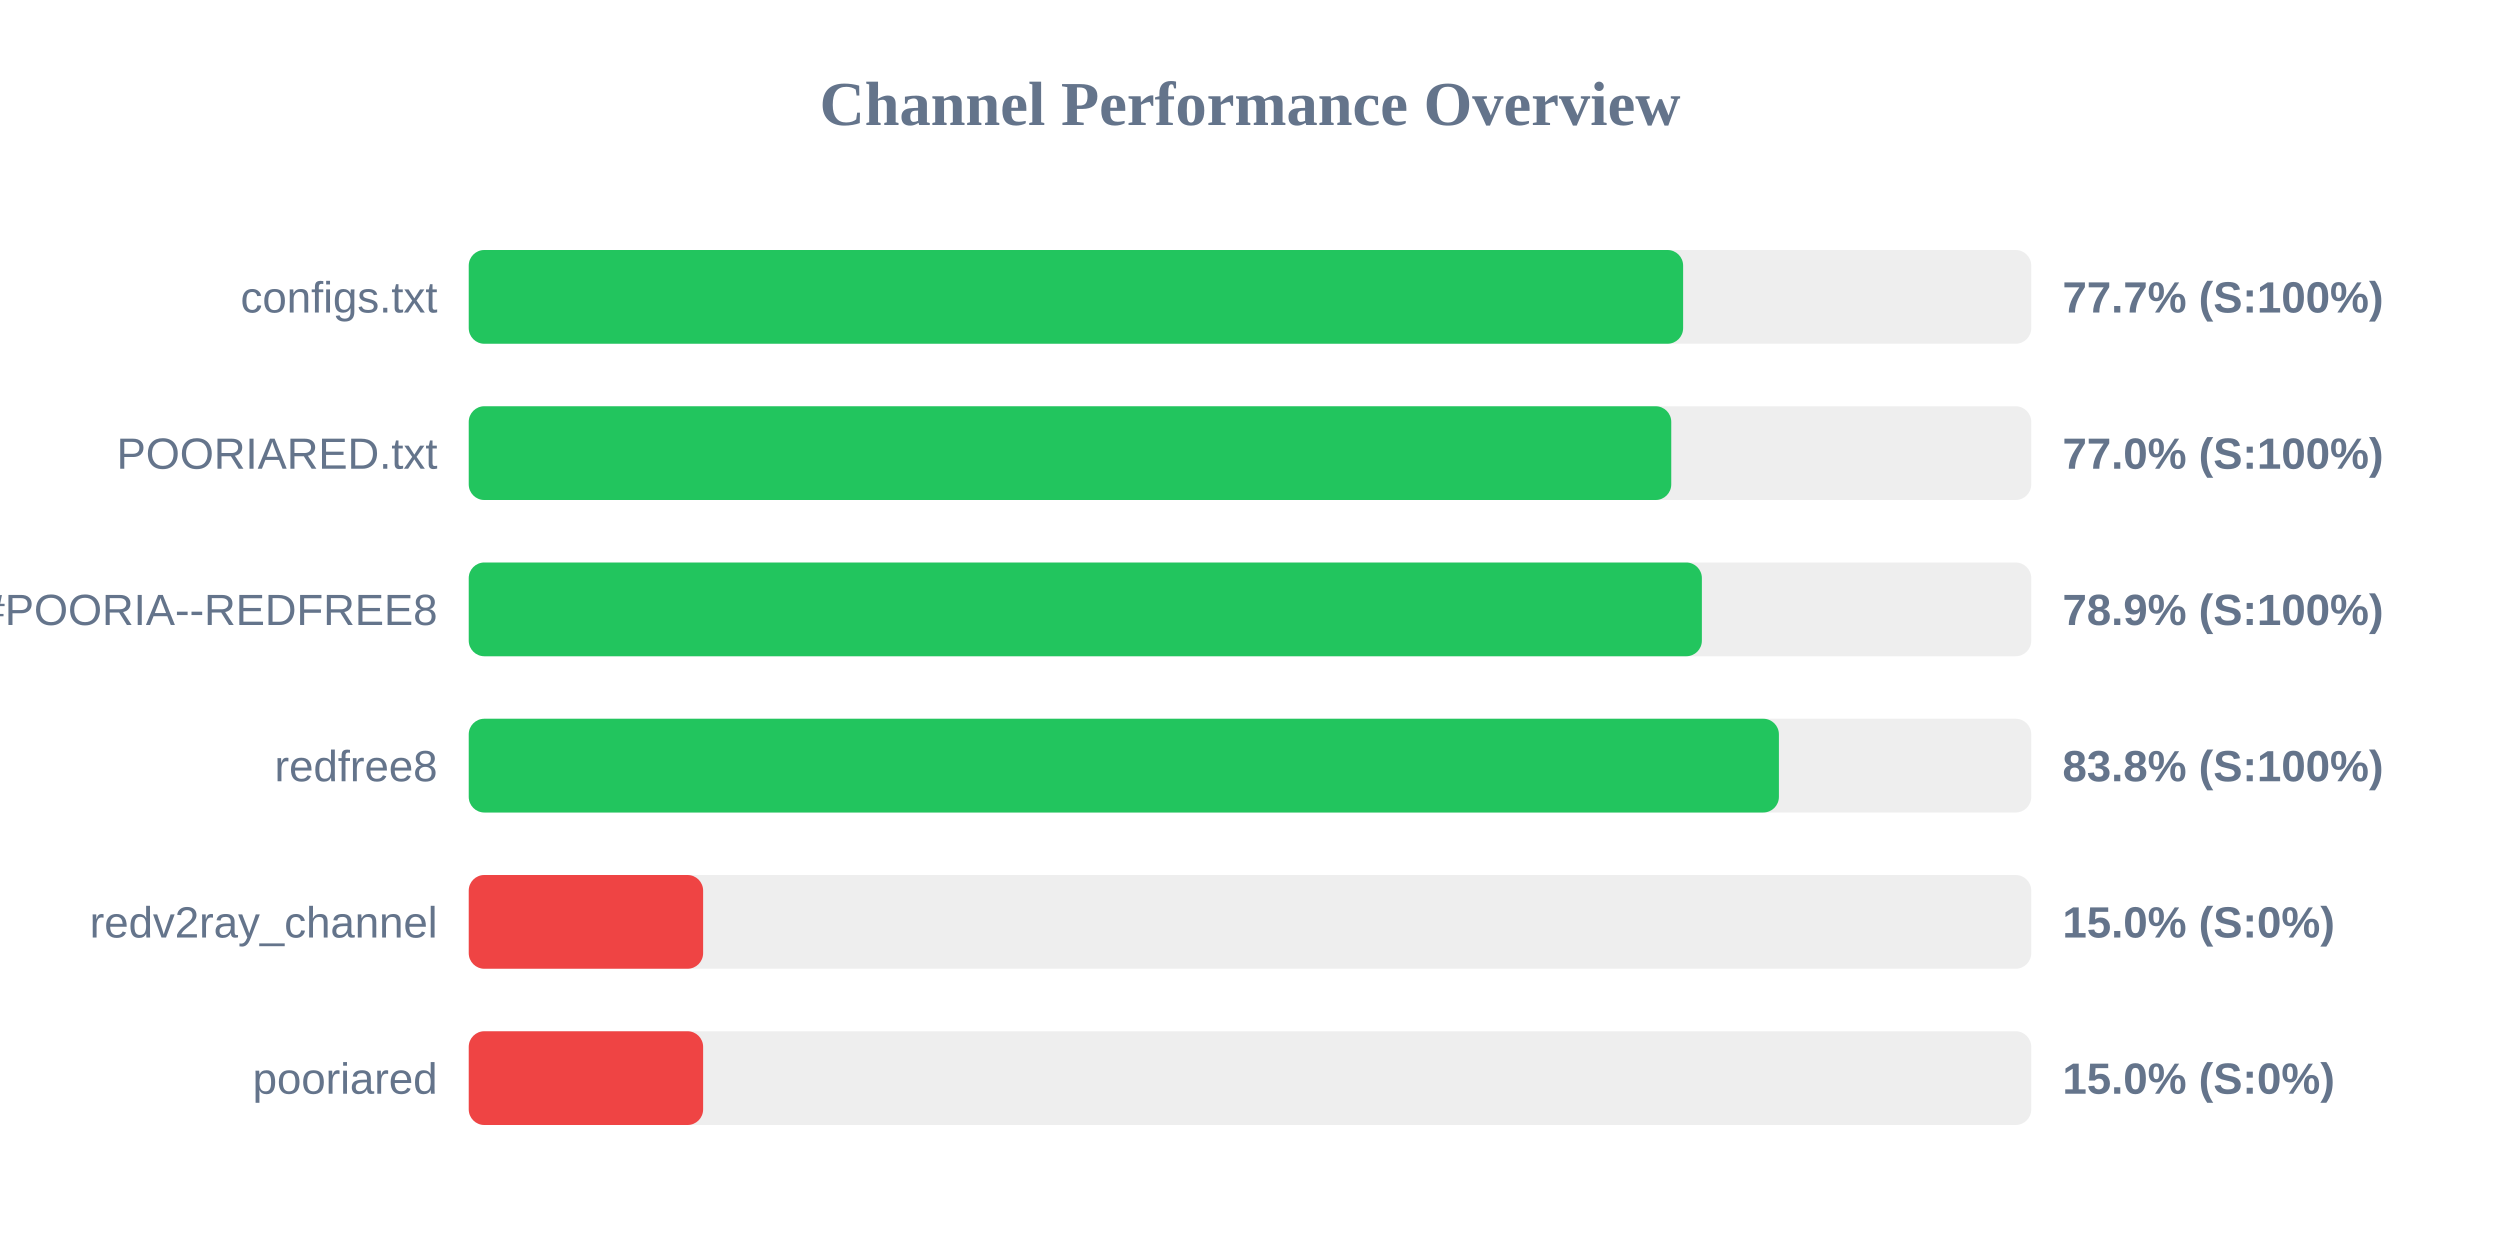
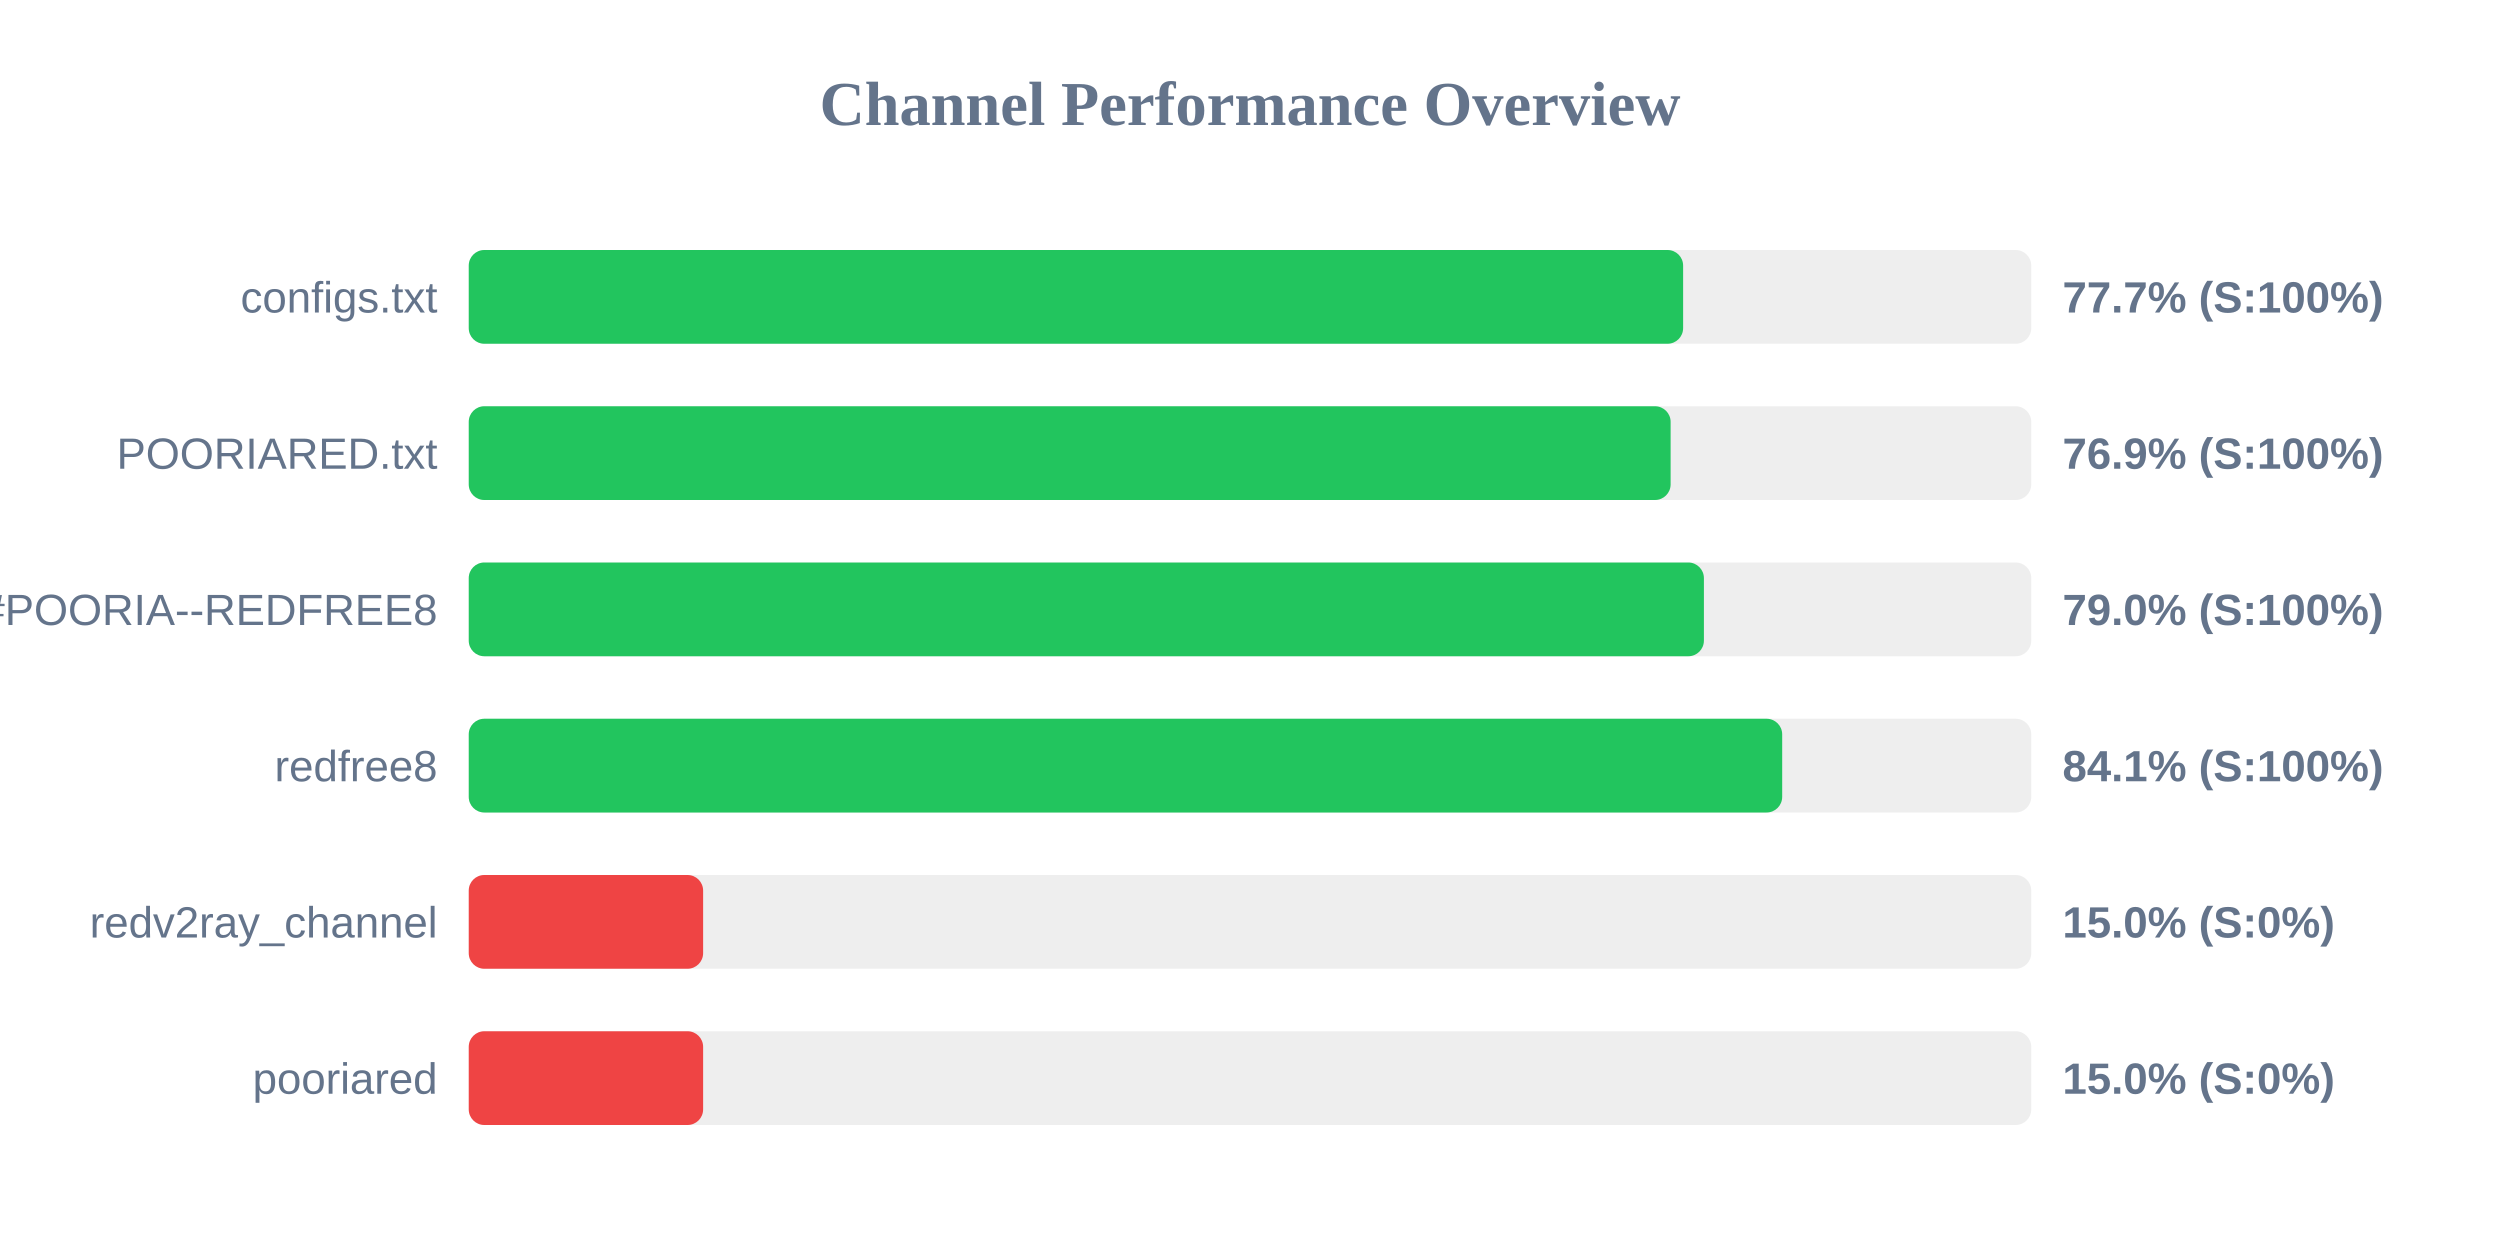
<svg xmlns="http://www.w3.org/2000/svg" width="800" height="400" version="1.1">
  <style>
        .row { font: 14px Arial; fill: #64748b; }
        .score { font: bold 14px Arial; fill: #64748b; }
    </style>
  <text x="400" y="40" text-anchor="middle" font-size="20px" font-weight="bold" fill="#64748b">Channel Performance Overview</text>
  <rect x="150" y="80" width="500" height="30" fill="#eee" rx="5" />
  <rect x="150" y="80" width="388.6" height="30" fill="#22c55e" rx="5" />
  <text x="140" y="100" text-anchor="end" class="row">configs.txt</text>
  <text x="660" y="100" text-anchor="start" class="score">77.7% (S:100%)</text>
  <rect x="150" y="130" width="500" height="30" fill="#eee" rx="5" />
-   <rect x="150" y="130" width="384.8" height="30" fill="#22c55e" rx="5" />
+   <rect x="150" y="130" width="384.6" height="30" fill="#22c55e" rx="5" />
  <text x="140" y="150" text-anchor="end" class="row">POORIARED.txt</text>
-   <text x="660" y="150" text-anchor="start" class="score">77.0% (S:100%)</text>
+   <text x="660" y="150" text-anchor="start" class="score">76.9% (S:100%)</text>
  <rect x="150" y="180" width="500" height="30" fill="#eee" rx="5" />
-   <rect x="150" y="180" width="394.6" height="30" fill="#22c55e" rx="5" />
+   <rect x="150" y="180" width="395.25" height="30" fill="#22c55e" rx="5" />
  <text x="140" y="200" text-anchor="end" class="row">POORIA--REDFREE8.txt#POORIA--REDFREE8</text>
-   <text x="660" y="200" text-anchor="start" class="score">78.9% (S:100%)</text>
+   <text x="660" y="200" text-anchor="start" class="score">79.0% (S:100%)</text>
  <rect x="150" y="230" width="500" height="30" fill="#eee" rx="5" />
-   <rect x="150" y="230" width="419.25" height="30" fill="#22c55e" rx="5" />
+   <rect x="150" y="230" width="420.3" height="30" fill="#22c55e" rx="5" />
  <text x="140" y="250" text-anchor="end" class="row">redfree8</text>
-   <text x="660" y="250" text-anchor="start" class="score">83.8% (S:100%)</text>
+   <text x="660" y="250" text-anchor="start" class="score">84.1% (S:100%)</text>
  <rect x="150" y="280" width="500" height="30" fill="#eee" rx="5" />
  <rect x="150" y="280" width="75.0" height="30" fill="#ef4444" rx="5" />
  <text x="140" y="300" text-anchor="end" class="row">redv2ray_channel</text>
  <text x="660" y="300" text-anchor="start" class="score">15.0% (S:0%)</text>
  <rect x="150" y="330" width="500" height="30" fill="#eee" rx="5" />
  <rect x="150" y="330" width="75.0" height="30" fill="#ef4444" rx="5" />
  <text x="140" y="350" text-anchor="end" class="row">pooriared</text>
  <text x="660" y="350" text-anchor="start" class="score">15.0% (S:0%)</text>
</svg>
